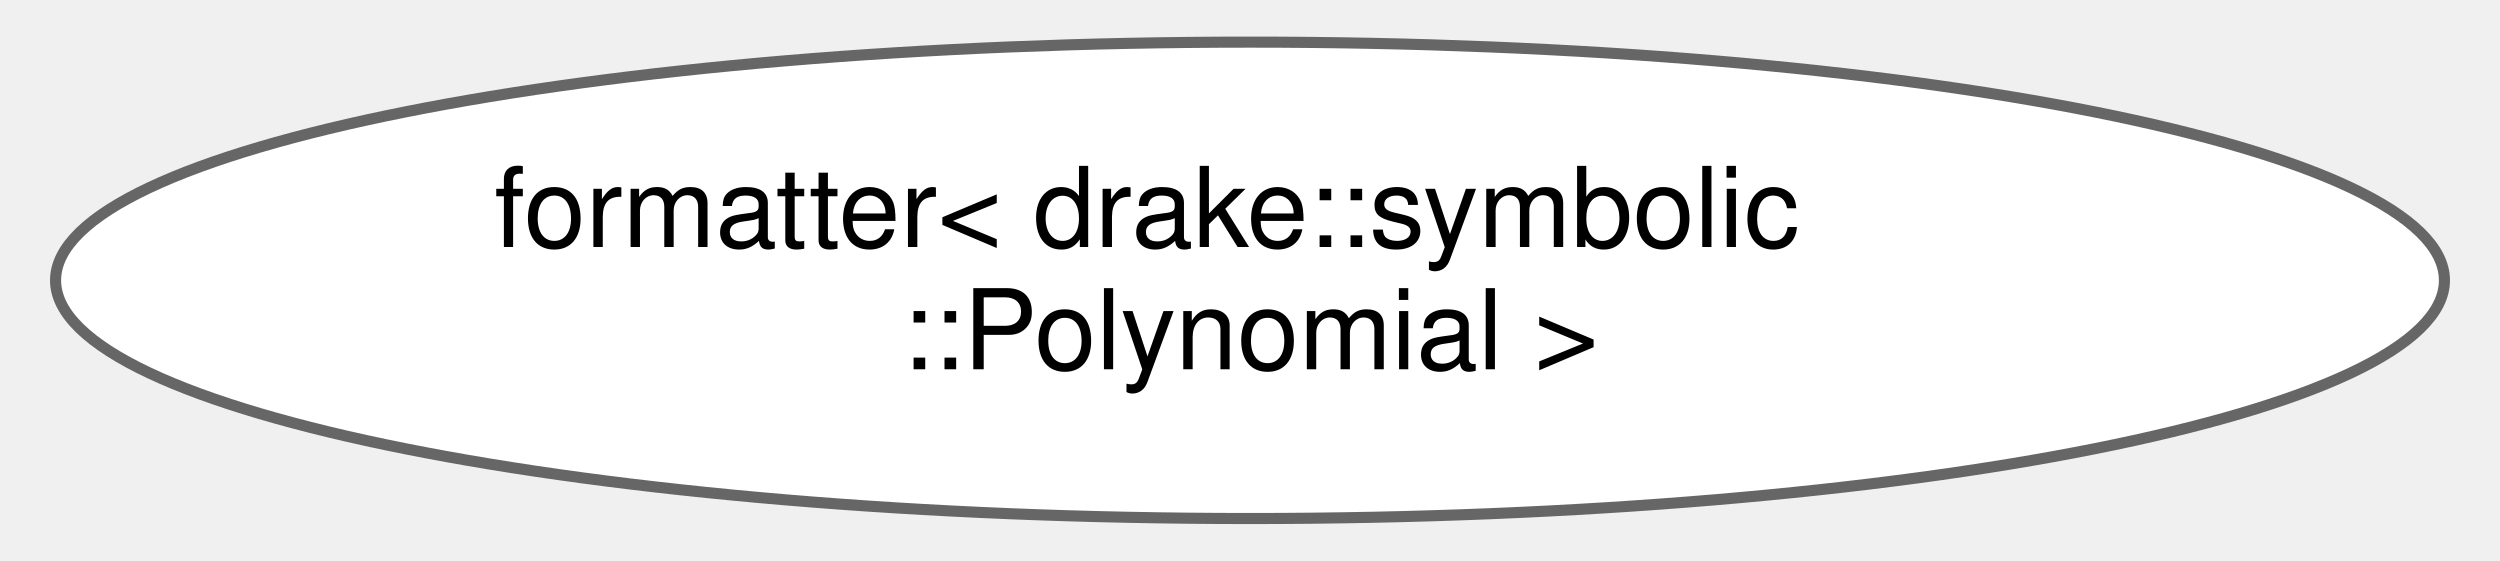
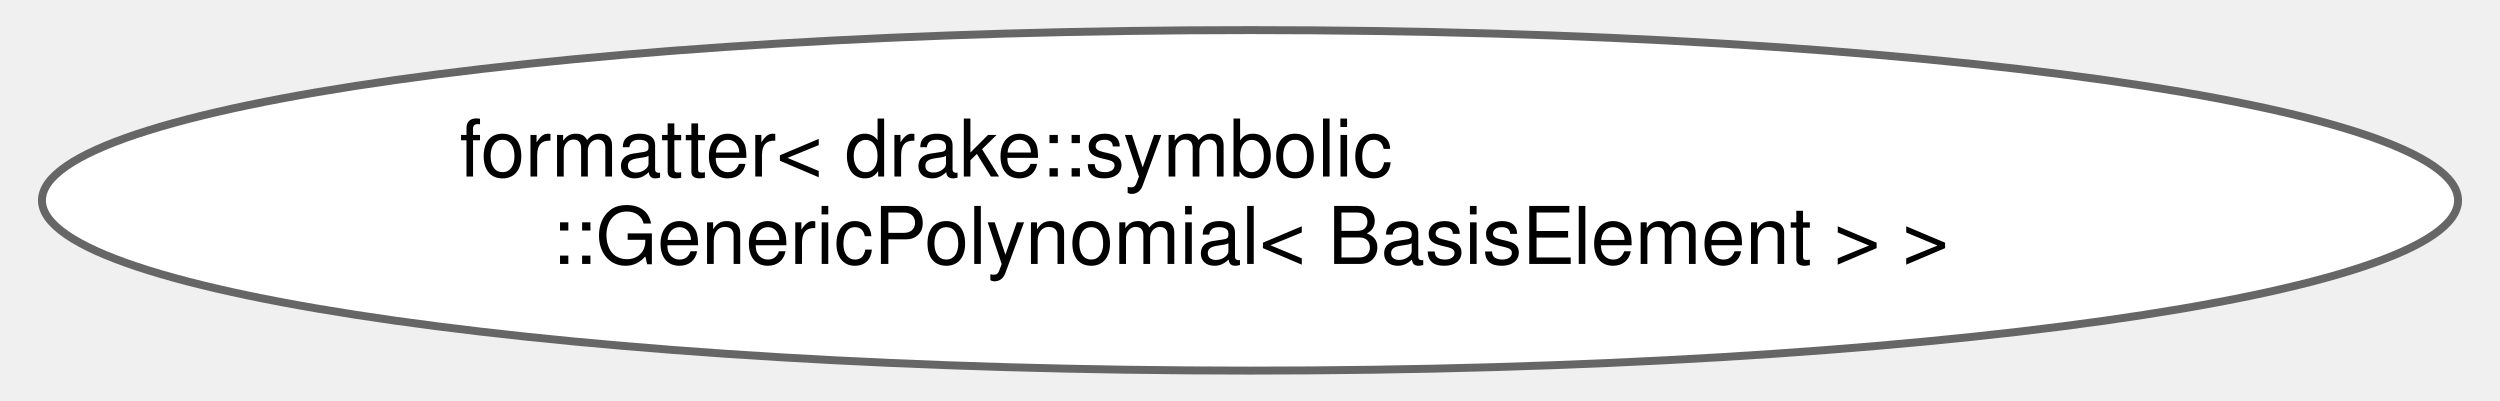
- <svg xmlns="http://www.w3.org/2000/svg" xmlns:xlink="http://www.w3.org/1999/xlink" width="223pt" height="50pt" viewBox="0.00 0.00 222.96 50.43">
+ <svg xmlns="http://www.w3.org/2000/svg" xmlns:xlink="http://www.w3.org/1999/xlink" width="312pt" height="50pt" viewBox="0.00 0.00 312.06 50.43">
  <g id="graph0" class="graph" transform="scale(1 1) rotate(0) translate(4 46.43)">
    <g id="Node000000" class="node">
      <g id="a_Node000000">
-         <a xlink:href="structfmt_1_1formatter_3_01drake_1_1symbolic_1_1_polynomial_01_4.html" target="_top" xlink:title="Specializes the fmt::formatter&lt;&gt; class template for drake::symbolic::Polynomial.">
-           <ellipse fill="white" stroke="#666666" cx="107.48" cy="-21.21" rx="107.46" ry="21.43" />
-           <text text-anchor="start" x="39.48" y="-24.21" font-family="Helvetica,sans-Serif" font-size="10.00">formatter&lt; drake::symbolic</text>
-           <text text-anchor="middle" x="107.48" y="-13.21" font-family="Helvetica,sans-Serif" font-size="10.00">::Polynomial &gt;</text>
+         <a xlink:href="structfmt_1_1formatter_3_01drake_1_1symbolic_1_1_generic_polynomial_3_01_basis_element_01_4_01_4.html" target="_top" xlink:title="Specializes the fmt::formatter&lt;&gt; class template for drake::symbolic::GenericPolynomial&lt;BasisElement&gt;.">
+           <ellipse fill="white" stroke="#666666" cx="152.03" cy="-21.21" rx="152.06" ry="21.43" />
+           <text text-anchor="start" x="52.53" y="-24.21" font-family="Helvetica,sans-Serif" font-size="10.00">formatter&lt; drake::symbolic</text>
+           <text text-anchor="middle" x="152.03" y="-13.21" font-family="Helvetica,sans-Serif" font-size="10.00">::GenericPolynomial&lt; BasisElement &gt; &gt;</text>
        </a>
      </g>
    </g>
  </g>
</svg>
